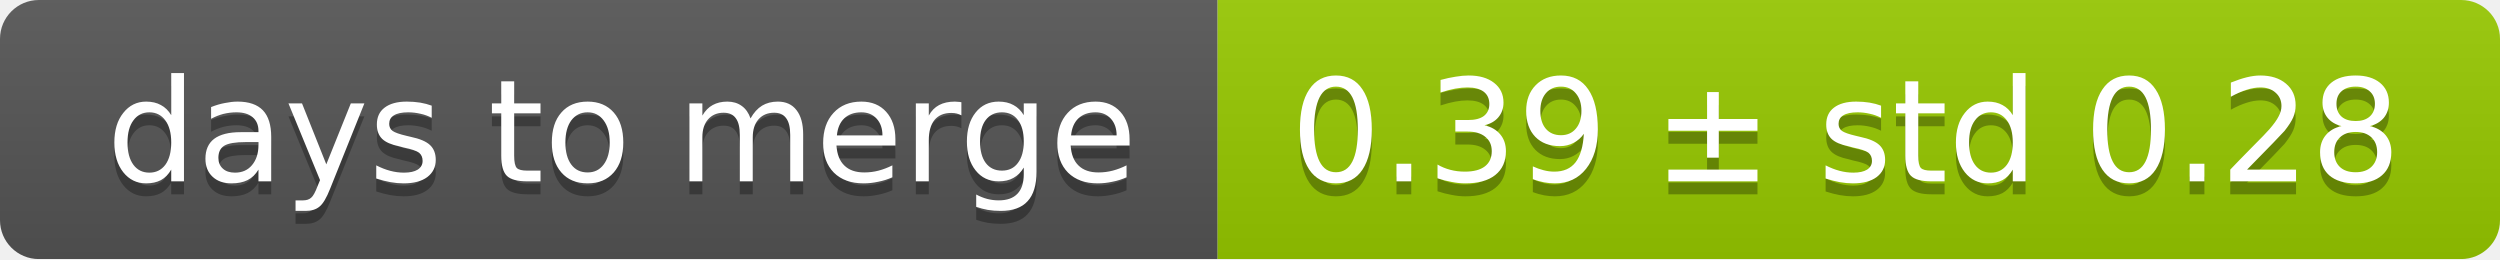
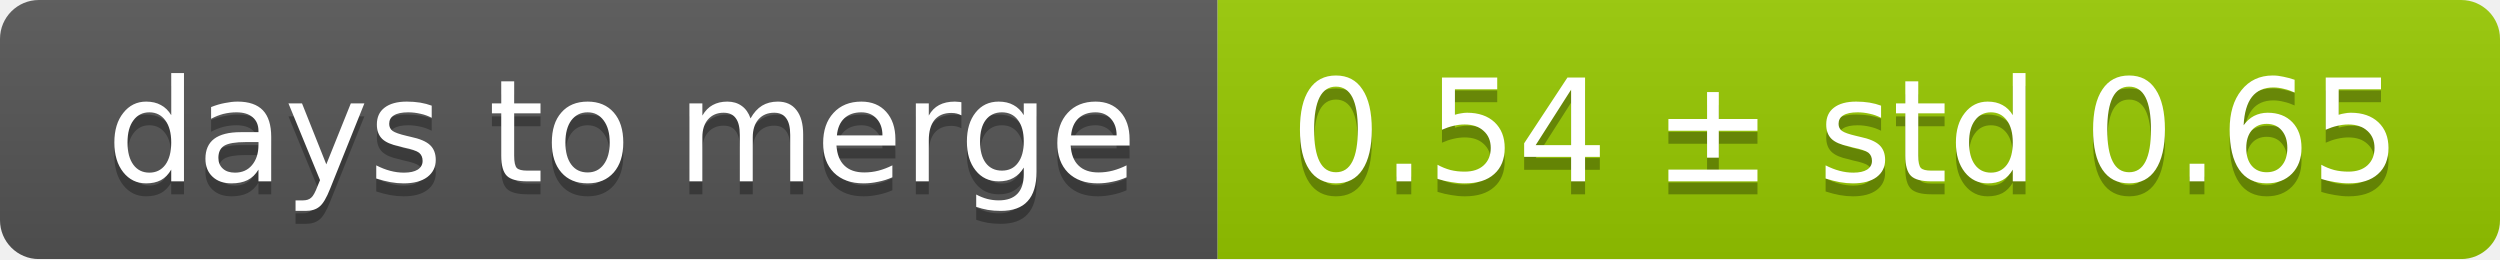
<svg xmlns="http://www.w3.org/2000/svg" width="193" height="20">
  <linearGradient id="smooth" x2="0" y2="100%">
    <stop offset="0" stop-color="#bbb" stop-opacity=".1" />
    <stop offset="1" stop-opacity=".1" />
  </linearGradient>
  <mask id="round">
    <rect width="193" height="20" rx="3" fill="#fff" />
  </mask>
  <g mask="url(#round)">
    <rect width="94" height="20" fill="#555" />
    <rect x="94" width="99" height="20" fill="#97ca00" />
    <rect width="193" height="20" fill="url(#smooth)" />
  </g>
  <g fill="#fff" text-anchor="middle" font-family="DejaVu Sans,Verdana,Geneva,sans-serif" font-size="11">
    <text x="48" y="15" fill="#010101" fill-opacity=".3">days to merge</text>
    <text x="48" y="14">days to merge</text>
-     <text x="142.5" y="15" fill="#010101" fill-opacity=".3">0.39 ± std 0.28</text>
-     <text x="142.5" y="14">0.39 ± std 0.28</text>
+     <text x="142.5" y="15" fill="#010101" fill-opacity=".3">0.54 ± std 0.65</text>
+     <text x="142.5" y="14">0.54 ± std 0.65</text>
  </g>
</svg>
